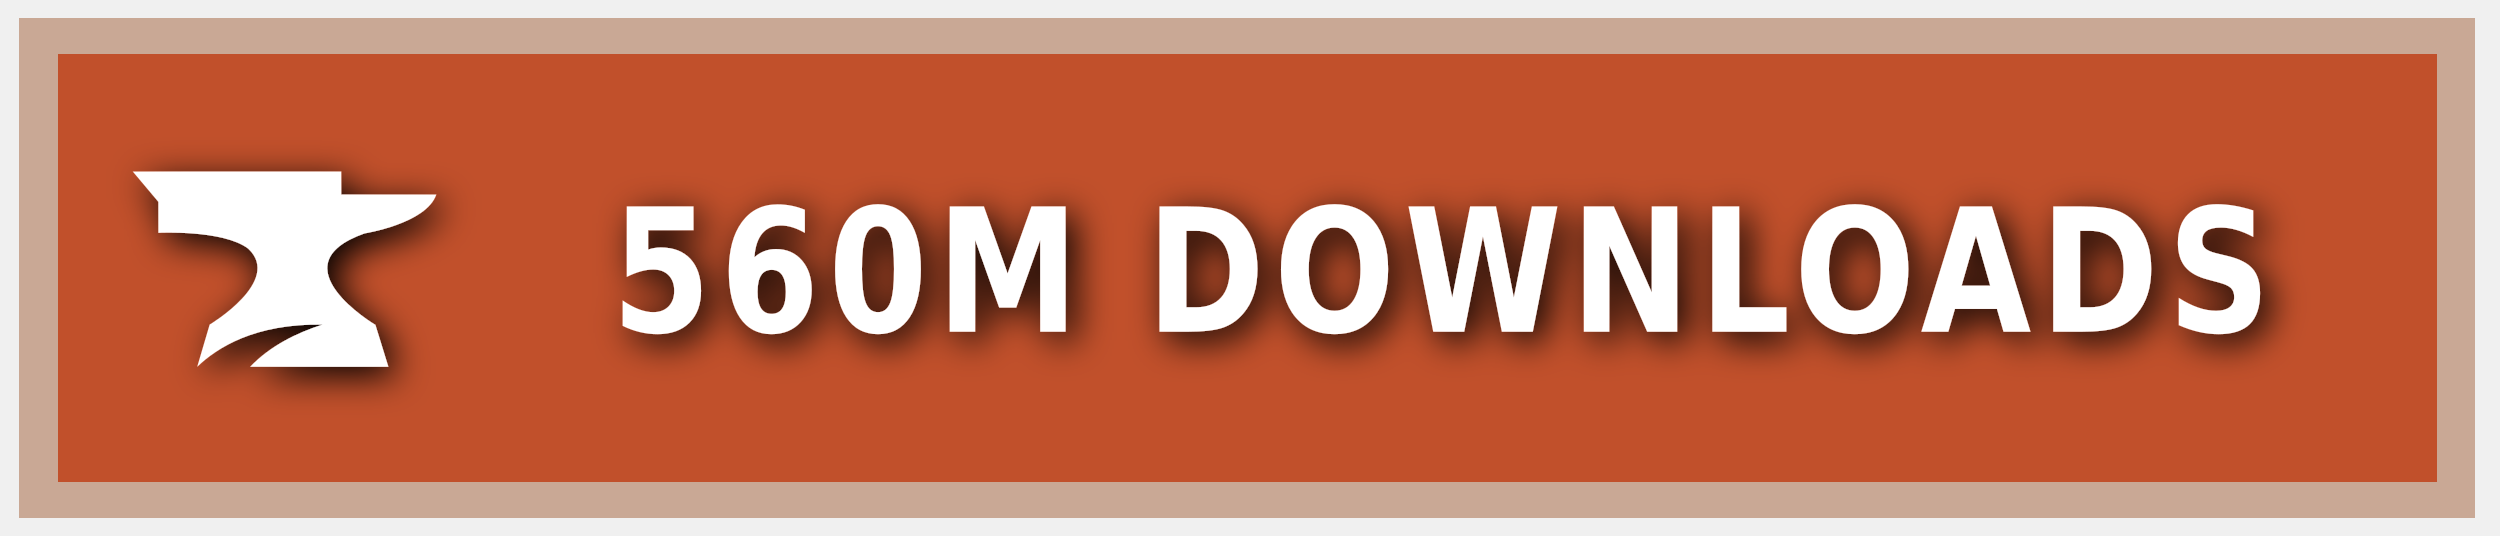
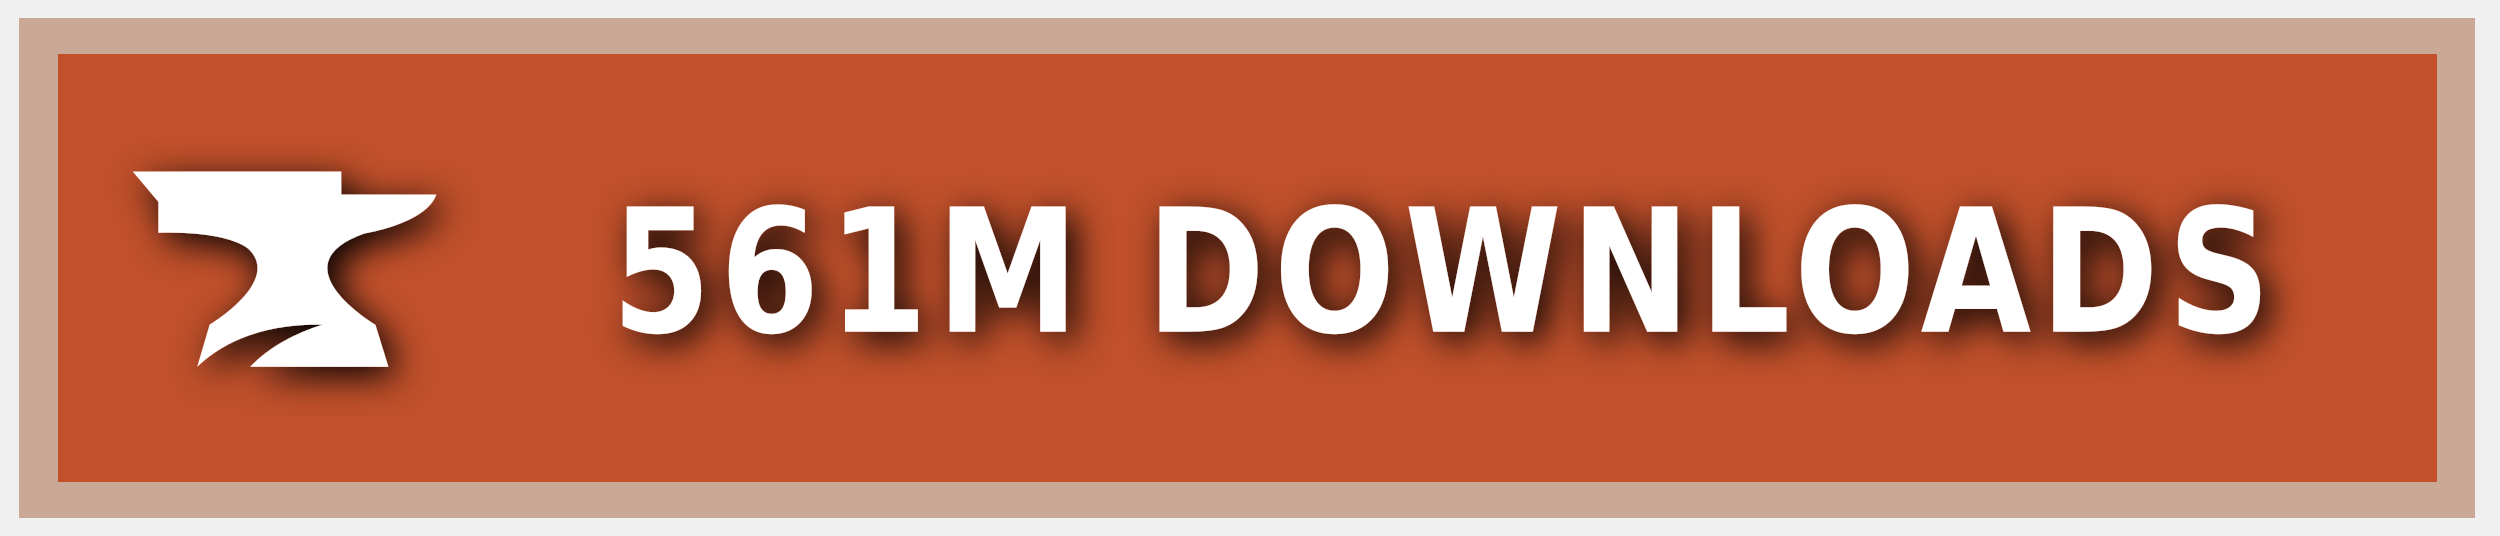
<svg xmlns="http://www.w3.org/2000/svg" xmlns:ns1="https://boxy-svg.com" width="140" height="30" role="img" aria-label="CURSEFORGE">
  <style> g:not(.noshadow) { filter: drop-shadow(0.5px 0.5px 1.0px black); } </style>
  <defs>
    <ns1:guide x="121.656" y="10.118" angle="90" />
    <ns1:guide x="127.198" y="17.628" angle="90" />
    <ns1:guide x="8.199" y="-3.08" angle="0" />
    <ns1:guide x="20.449" y="-4.101" angle="0" />
  </defs>
  <g class="noshadow" shape-rendering="crispEdges" style="" transform="matrix(1.074564, 0, 0, 1, 0, 0)">
    <rect x="1" y="1" width="128" height="28" style="fill: #F16436;" />
    <rect x="1" y="1" width="128" height="28" style="fill: rgba(0, 0, 0, 0.2);" />
    <rect x="2" y="2" width="126" height="26" style="fill: none; stroke-width:2px; stroke: rgba(211, 255, 255, 0.5);" />
  </g>
  <g style="" transform="matrix(1, 0, 0, 1, 1, 1)">
    <path class="st1" d="M 19.416 12.071 C 19.416 12.071 22.882 11.52 23.433 9.895 L 18.11 9.895 L 18.11 8.604 L 6.433 8.604 L 7.868 10.301 L 7.868 12.041 C 7.868 12.041 11.495 11.853 12.903 12.927 C 14.832 14.74 10.741 17.177 10.741 17.177 L 10.044 19.541 C 11.147 18.482 13.236 17.119 17.065 17.177 C 15.615 17.641 14.135 18.366 13.005 19.541 L 20.75 19.541 L 20.024 17.191 C 20.01 17.191 14.396 13.841 19.416 12.071 Z" style="fill: rgb(255, 255, 255);" />
  </g>
  <g fill="#fff" text-anchor="middle" font-family="Verdana,Geneva,DejaVu Sans,sans-serif" text-rendering="geometricPrecision" font-size="100" transform="matrix(1, 0, 0, 1, 13, 0)">
-     <text style="font-size: 80px; font-weight: 700; white-space: pre;" transform="matrix(0.1, 0, 0, 0.120296, 0, -3.678133)" x="677" y="185" letter-spacing="5">560M DOWNLOADS</text>
+     <text style="font-size: 80px; font-weight: 700; white-space: pre;" transform="matrix(0.1, 0, 0, 0.120296, 0, -3.678133)" x="677" y="185" letter-spacing="5">561M DOWNLOADS</text>
  </g>
</svg>
